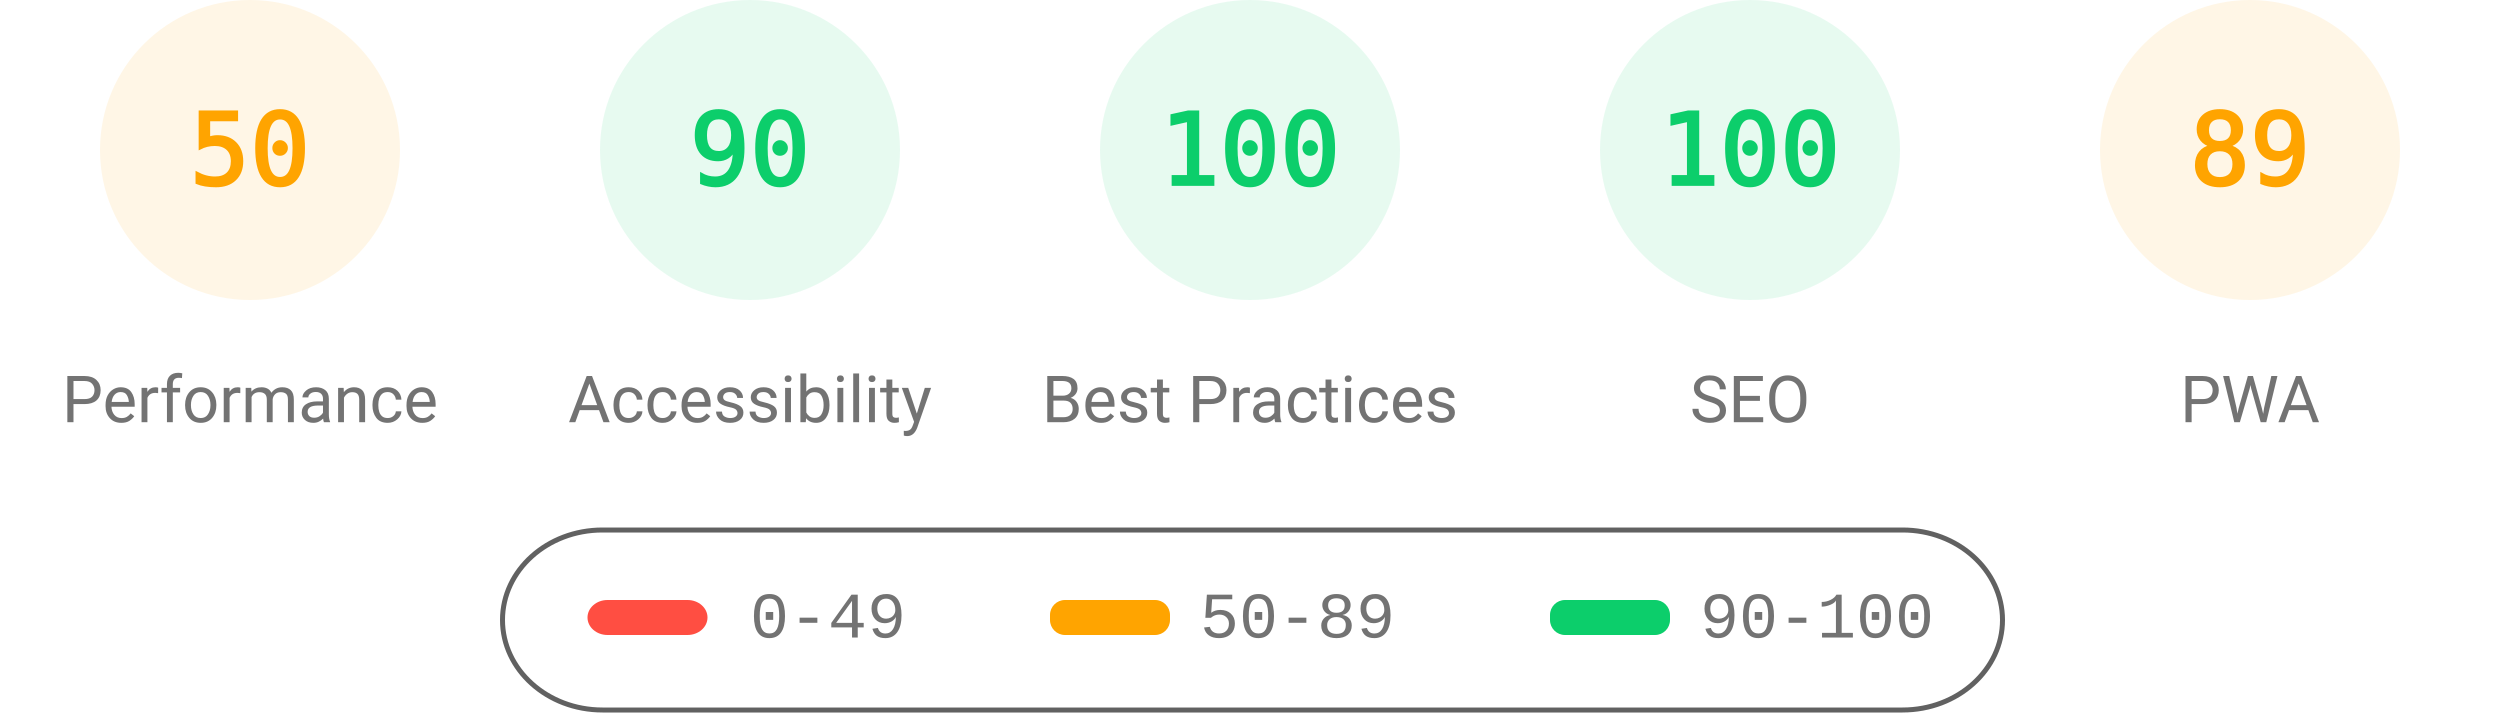
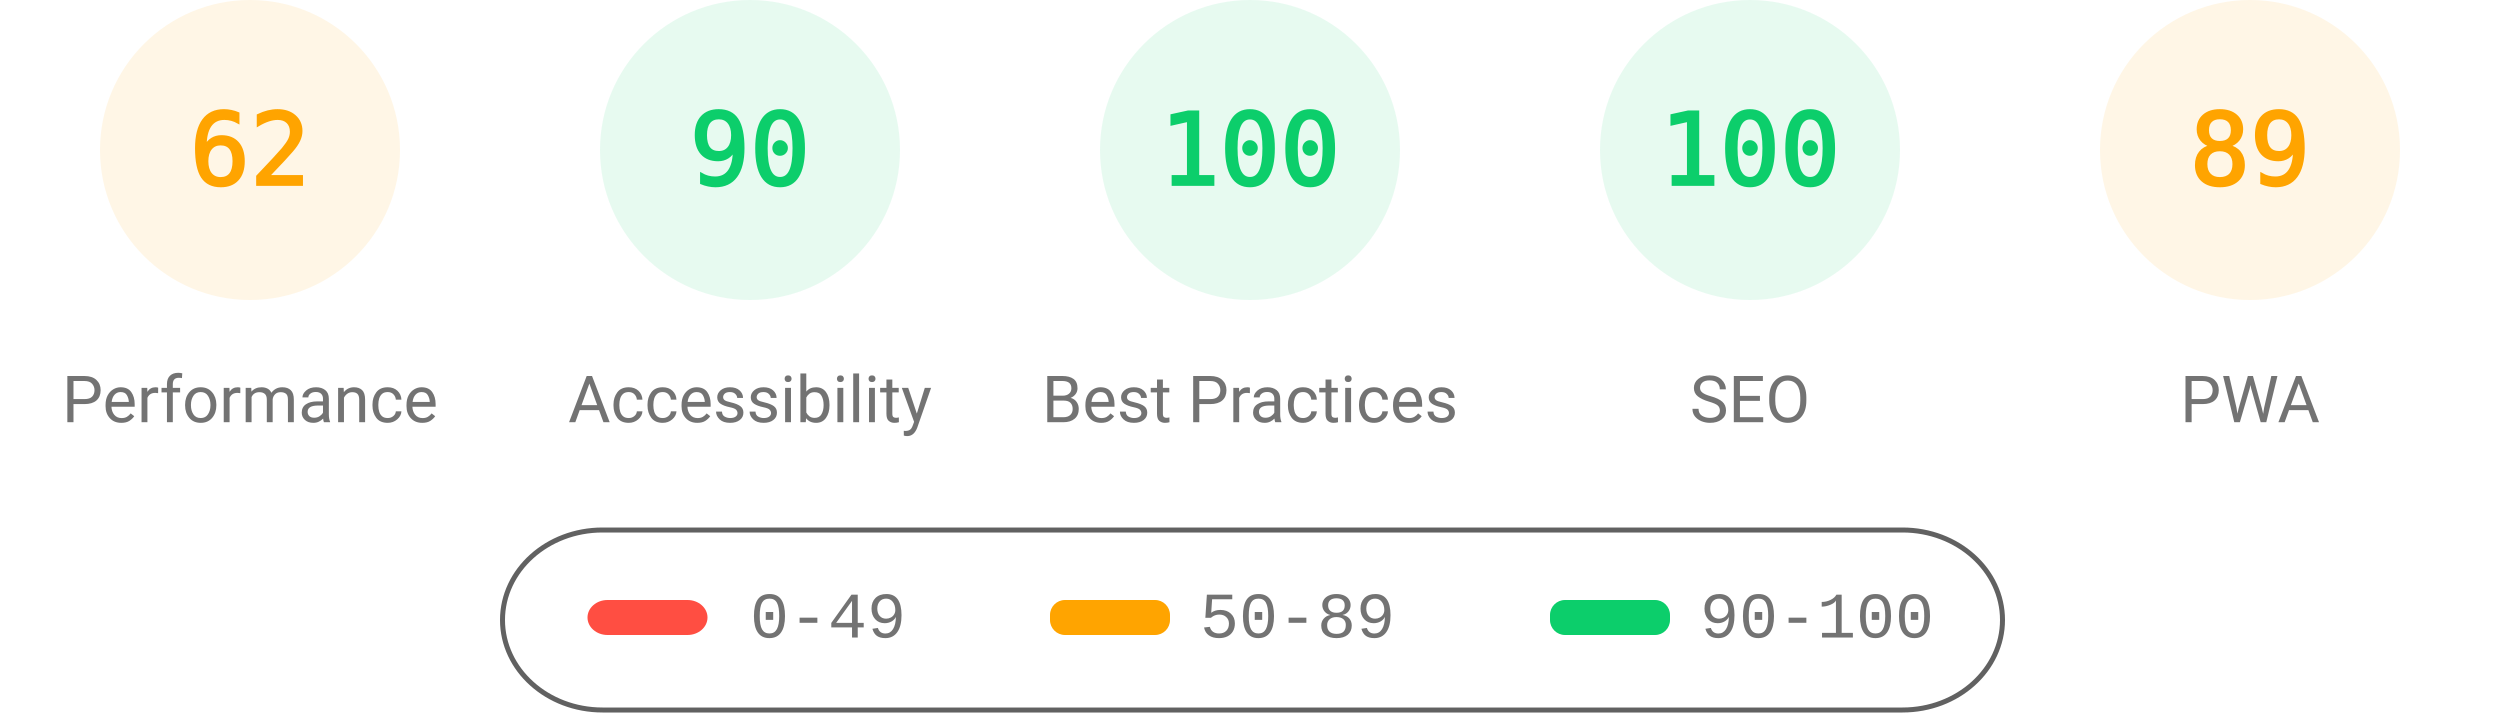
<svg xmlns="http://www.w3.org/2000/svg" fill="none" width="1000" height="285">
  <style>.gauge-base{opacity:.1}.gauge-arc{fill:none;animation-delay:250ms;stroke-linecap:round;transform:rotate(-90deg);transform-origin:100px 60px;animation:load-gauge 1s ease forwards}.guage-text{font-size:40px;font-family:monospace;text-align:center}.guage-red{color:#ff4e42;fill:#ff4e42;stroke:#ff4e42}.guage-orange{color:#ffa400;fill:#ffa400;stroke:#ffa400}.guage-green{color:#0cce6b;fill:#0cce6b;stroke:#0cce6b}.guage-undefined{color:#5c5c5c;fill:#5c5c5c;stroke:#5c5c5c}.guage-title{color:#737373;fill:#737373;stroke:none;font-size:26px;line-height:26px;font-family:Roboto,Halvetica,Arial,sans-serif}@keyframes load-gauge{from{stroke-dasharray:0 352.858}}</style>
  <svg class="guage-div guage-perf guage-orange" viewBox="0 0 200 200" width="200" height="200">
    <circle class="gauge-base" r="56" cx="100" cy="60" stroke-width="8" />
-     <circle class="gauge-arc guage-arc-1" r="56" cx="100" cy="60" stroke-width="8" style="stroke-dasharray:175.929,351.858" />
-     <text class="guage-text" x="100" y="60" alignment-baseline="central" dominant-baseline="central" text-anchor="middle">50</text>
+     <circle class="gauge-arc guage-arc-1" r="56" cx="100" cy="60" stroke-width="8" style="stroke-dasharray:218.152,351.858" />
+     <text class="guage-text" x="100" y="60" alignment-baseline="central" dominant-baseline="central" text-anchor="middle">62</text>
    <text class="guage-title" x="100" y="160" alignment-baseline="central" dominant-baseline="central" text-anchor="middle">Performance</text>
  </svg>
  <svg class="guage-div guage-acc guage-green" viewBox="0 0 200 200" width="200" height="200" x="200">
    <circle class="gauge-base" r="56" cx="100" cy="60" stroke-width="8" />
    <circle class="gauge-arc guage-arc-2" r="56" cx="100" cy="60" stroke-width="8" style="stroke-dasharray:316.672,351.858" />
    <text class="guage-text" x="100" y="60" alignment-baseline="central" dominant-baseline="central" text-anchor="middle">90</text>
    <text class="guage-title" x="100" y="160" alignment-baseline="central" dominant-baseline="central" text-anchor="middle">Accessibility</text>
  </svg>
  <svg class="guage-div guage-best guage-green" viewBox="0 0 200 200" width="200" height="200" x="400">
    <circle class="gauge-base" r="56" cx="100" cy="60" stroke-width="8" />
    <circle class="gauge-arc guage-arc-3" r="56" cx="100" cy="60" stroke-width="8" style="stroke-dasharray:351.858,351.858" />
    <text class="guage-text" x="100" y="60" alignment-baseline="central" dominant-baseline="central" text-anchor="middle">100</text>
    <text class="guage-title" x="100" y="160" alignment-baseline="central" dominant-baseline="central" text-anchor="middle">Best Practices</text>
  </svg>
  <svg class="guage-div guage-seo guage-green" viewBox="0 0 200 200" width="200" height="200" x="600">
    <circle class="gauge-base" r="56" cx="100" cy="60" stroke-width="8" />
    <circle class="gauge-arc guage-arc-4" r="56" cx="100" cy="60" stroke-width="8" style="stroke-dasharray:351.858,351.858" />
    <text class="guage-text" x="100" y="60" alignment-baseline="central" dominant-baseline="central" text-anchor="middle">100</text>
    <text class="guage-title" x="100" y="160" alignment-baseline="central" dominant-baseline="central" text-anchor="middle">SEO</text>
  </svg>
  <svg class="guage-div guage-pwa guage-orange" viewBox="0 0 200 200" width="200" height="200" x="800">
    <circle class="gauge-base" r="56" cx="100" cy="60" stroke-width="8" />
    <circle class="gauge-arc guage-arc-4" r="56" cx="100" cy="60" stroke-width="8" style="stroke-dasharray:313.154,351.858" />
    <text class="guage-text" x="100" y="60" alignment-baseline="central" dominant-baseline="central" text-anchor="middle">89</text>
    <text class="guage-title" x="100" y="160" alignment-baseline="central" dominant-baseline="central" text-anchor="middle">PWA</text>
  </svg>
  <svg width="604" height="76" x="200" y="210">
    <path fill="none" id="canvas_background" d="M-1-1h604v80H-1z" />
    <rect fill-opacity="0" stroke="#616161" stroke-width="2" rx="40" id="svg_2" height="72" width="600" y="2" x="1" fill="#000" />
    <rect stroke="#000" rx="8" id="svg_3" height="14" width="48" y="30" x="35" stroke-opacity="null" stroke-width="0" fill="#ff4e42" />
    <rect stroke="#000" rx="6" id="svg_4" height="14" width="48" y="30" x="220" stroke-opacity="null" stroke-width="0" fill="#ffa400" />
    <rect stroke="#000" rx="6" id="svg_5" height="14" width="48" y="30" x="420" stroke-opacity="null" stroke-width="0" fill="#0cce6b" />
    <text xml:space="preserve" text-anchor="start" font-family="'Courier New', Courier, monospace" font-size="26" id="svg_6" y="45" x="100" stroke-opacity="null" stroke-width="0" stroke="#000" fill="#737373">0-49</text>
    <text xml:space="preserve" text-anchor="start" font-family="'Courier New', Courier, monospace" font-size="26" id="svg_7" y="45" x="280" stroke-opacity="null" stroke-width="0" stroke="#000" fill="#737373">50-89</text>
    <text xml:space="preserve" text-anchor="start" font-family="'Courier New', Courier, monospace" font-size="26" id="svg_8" y="45" x="480" stroke-opacity="null" stroke-width="0" stroke="#000" fill="#737373">90-100</text>
  </svg>
</svg>
